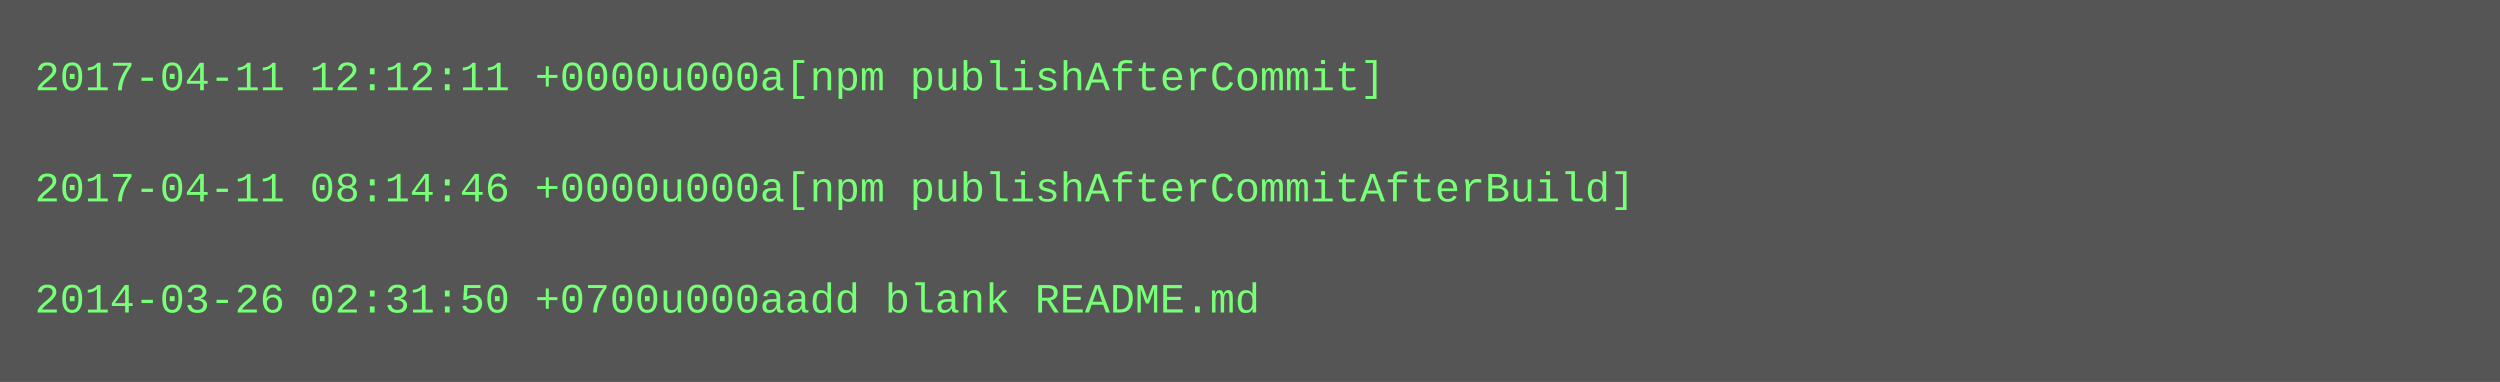
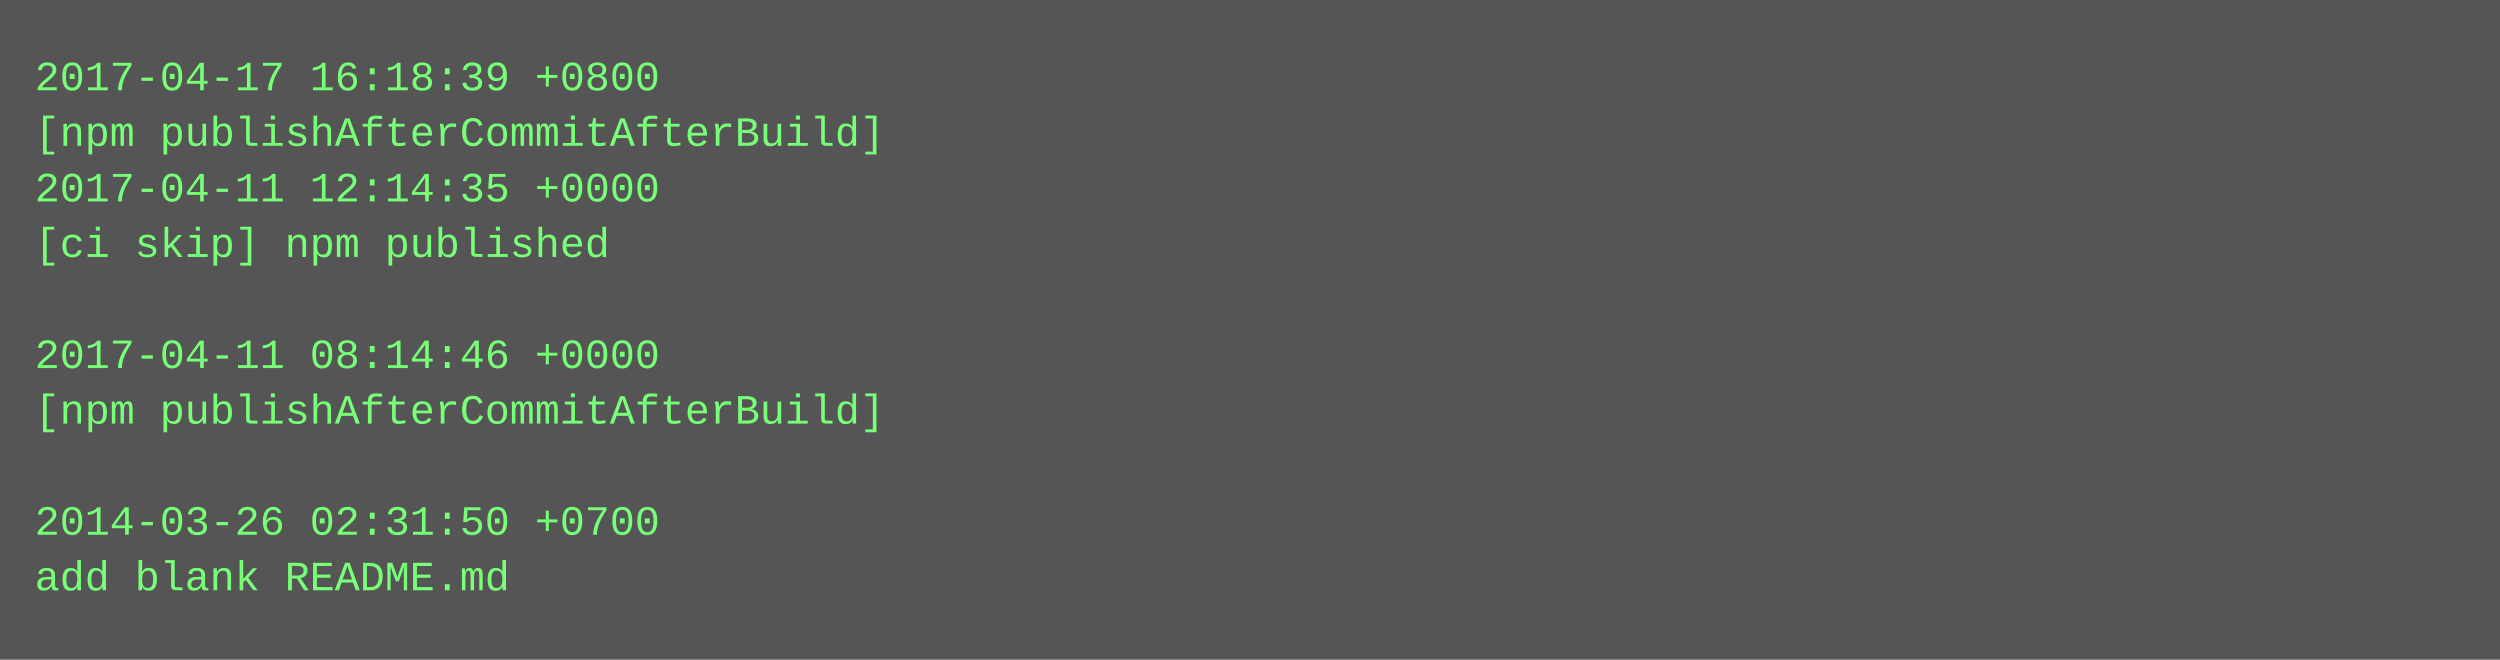
- <svg xmlns="http://www.w3.org/2000/svg" height="110" width="720">
-   <rect height="110" fill="#555" width="720" />
+ <svg xmlns="http://www.w3.org/2000/svg" height="190" width="720">
+   <rect height="190" fill="#555" width="720" />
  <text fill="#7f7" font-family="Courier New" font-size="12" xml:space="preserve">
-     <tspan x="10" y="26">2017-04-11 12:12:11 +0000u000a[npm publishAfterCommit]</tspan>
-     <tspan x="10" y="42" />
-     <tspan x="10" y="58">2017-04-11 08:14:46 +0000u000a[npm publishAfterCommitAfterBuild]</tspan>
-     <tspan x="10" y="74" />
-     <tspan x="10" y="90">2014-03-26 02:31:50 +0700u000aadd blank README.md</tspan>
+     <tspan x="10" y="26">2017-04-17 16:18:39 +0800</tspan>
+     <tspan x="10" y="42">[npm publishAfterCommitAfterBuild]</tspan>
+     <tspan x="10" y="58">2017-04-11 12:14:35 +0000</tspan>
+     <tspan x="10" y="74">[ci skip] npm published</tspan>
+     <tspan x="10" y="90" />
+     <tspan x="10" y="106">2017-04-11 08:14:46 +0000</tspan>
+     <tspan x="10" y="122">[npm publishAfterCommitAfterBuild]</tspan>
+     <tspan x="10" y="138" />
+     <tspan x="10" y="154">2014-03-26 02:31:50 +0700</tspan>
+     <tspan x="10" y="170">add blank README.md</tspan>
  </text>
</svg>
